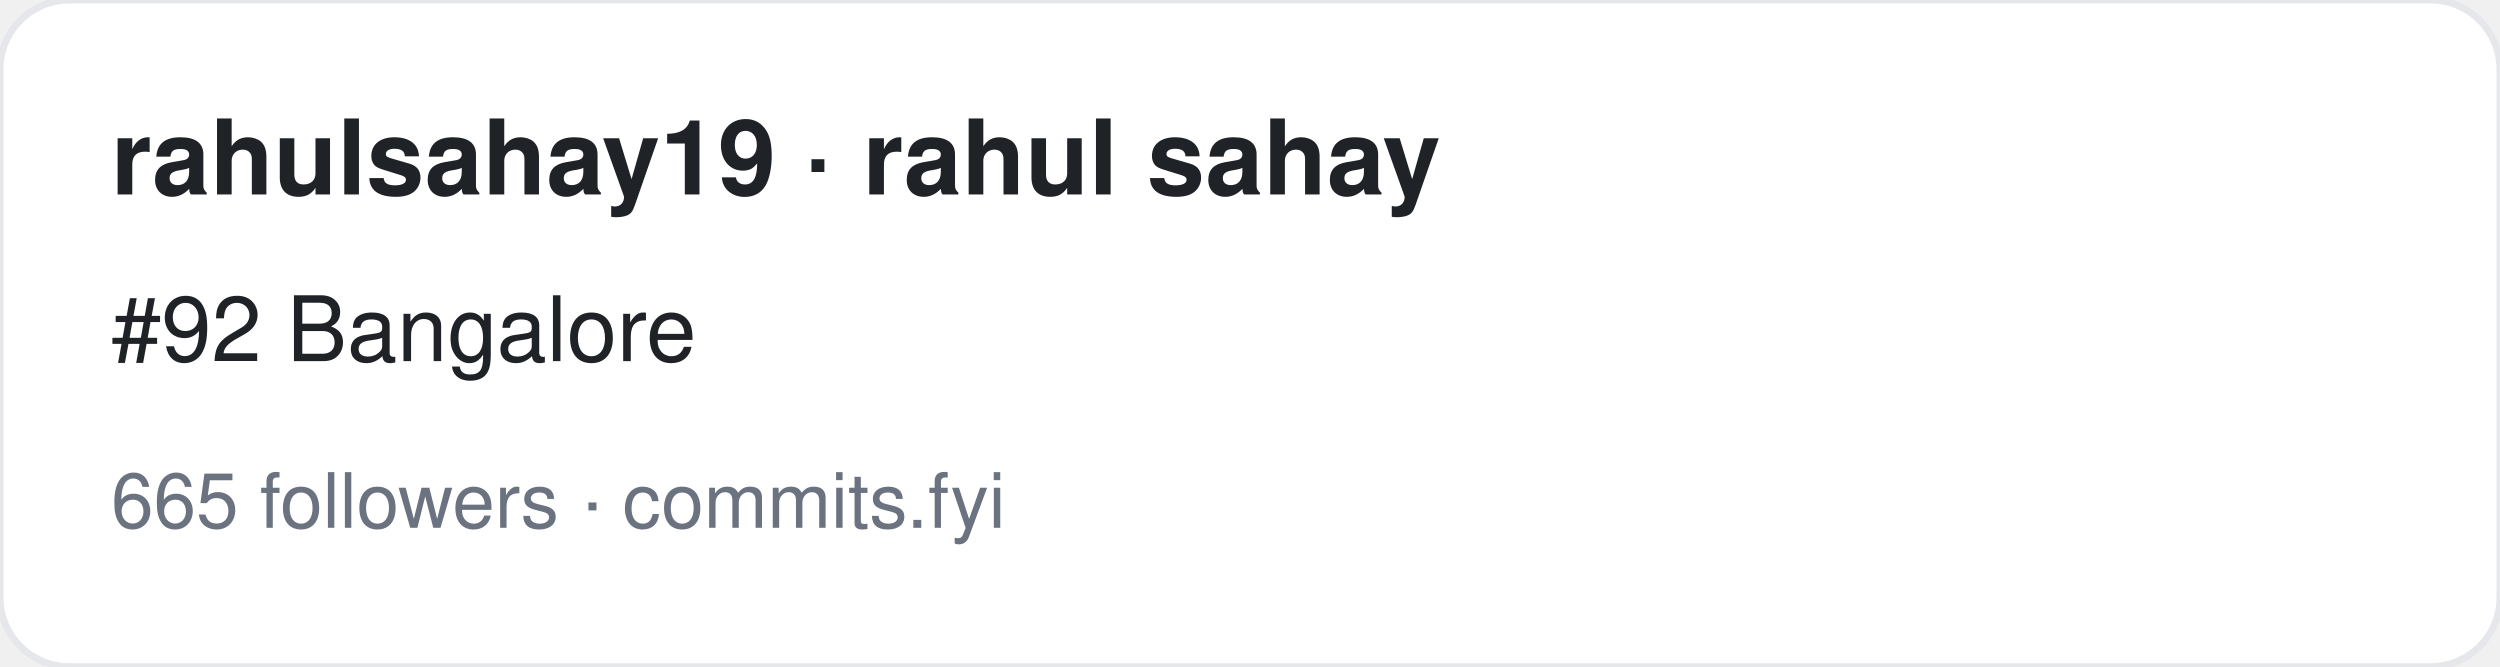
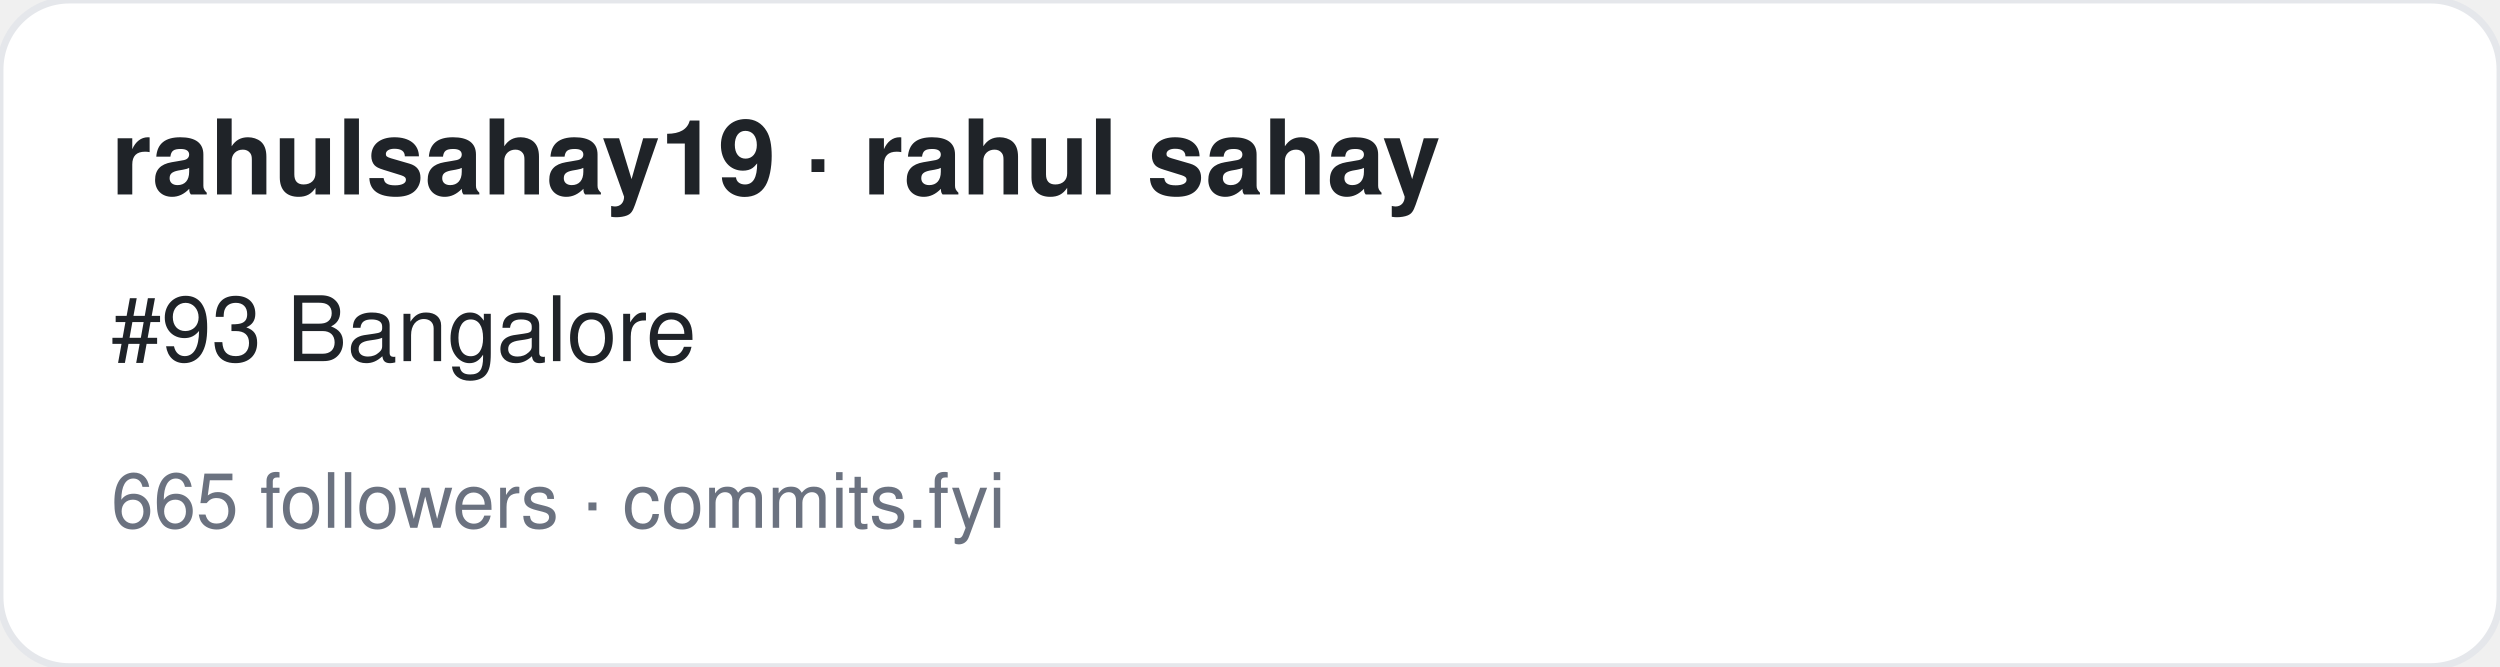
<svg xmlns="http://www.w3.org/2000/svg" width="360" height="96" viewBox="0 0 360 96" font-family="-apple-system,BlinkMacSystemFont,Segoe UI,Helvetica,Arial,sans-serif">
  <rect width="360" height="96" rx="10" fill="#ffffff" stroke="#e5e7eb" />
  <text x="16" y="28" font-size="15" font-weight="700" fill="#1f2328">rahulsahay19 · rahul sahay</text>
-   <text x="16" y="52" font-size="13" fill="#1f2328">#92 Bangalore</text>
+   <text x="16" y="52" font-size="13" fill="#1f2328">#93 Bangalore</text>
  <text x="16" y="76" font-size="11" fill="#6b7280">665 followers · commits.fyi</text>
</svg>
